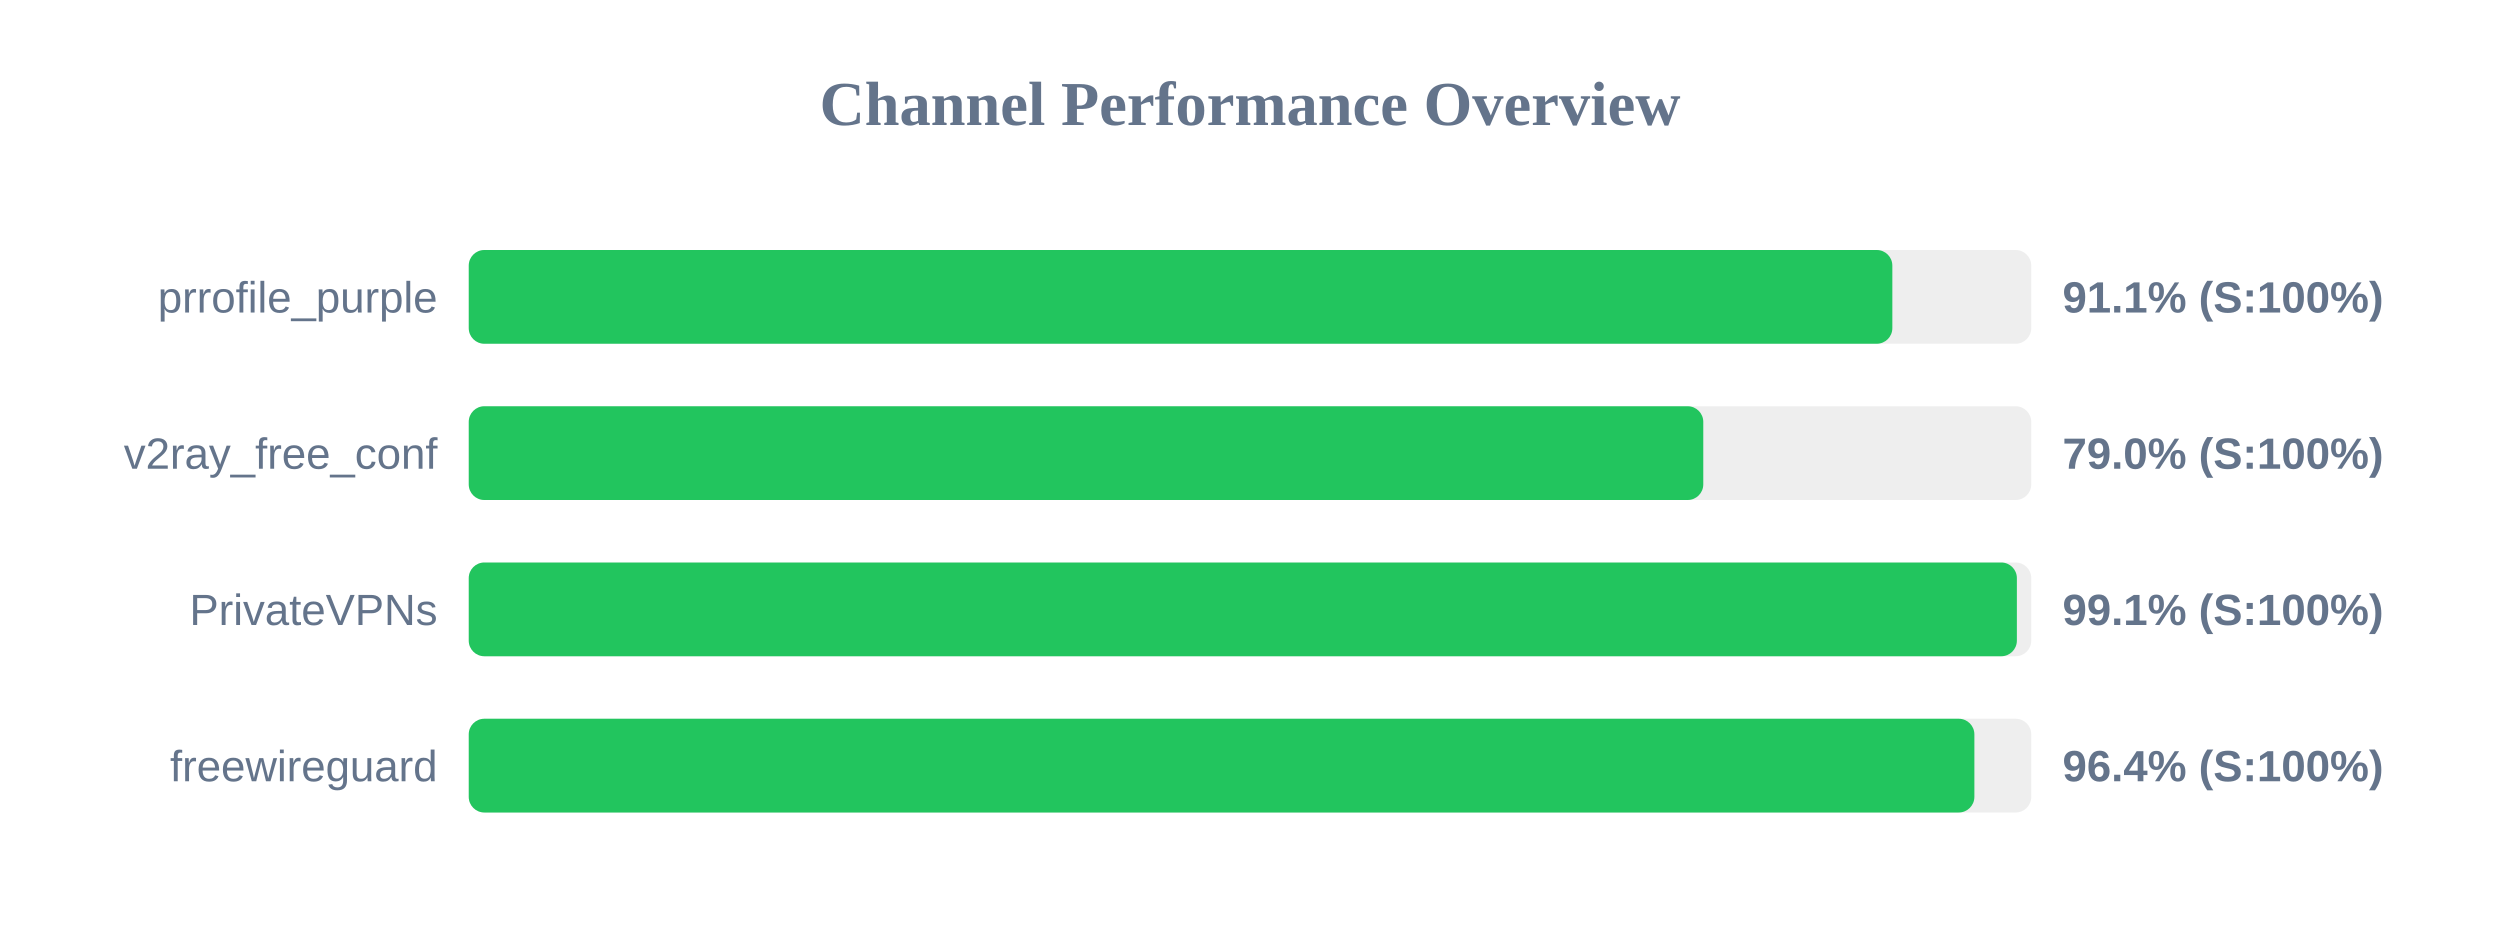
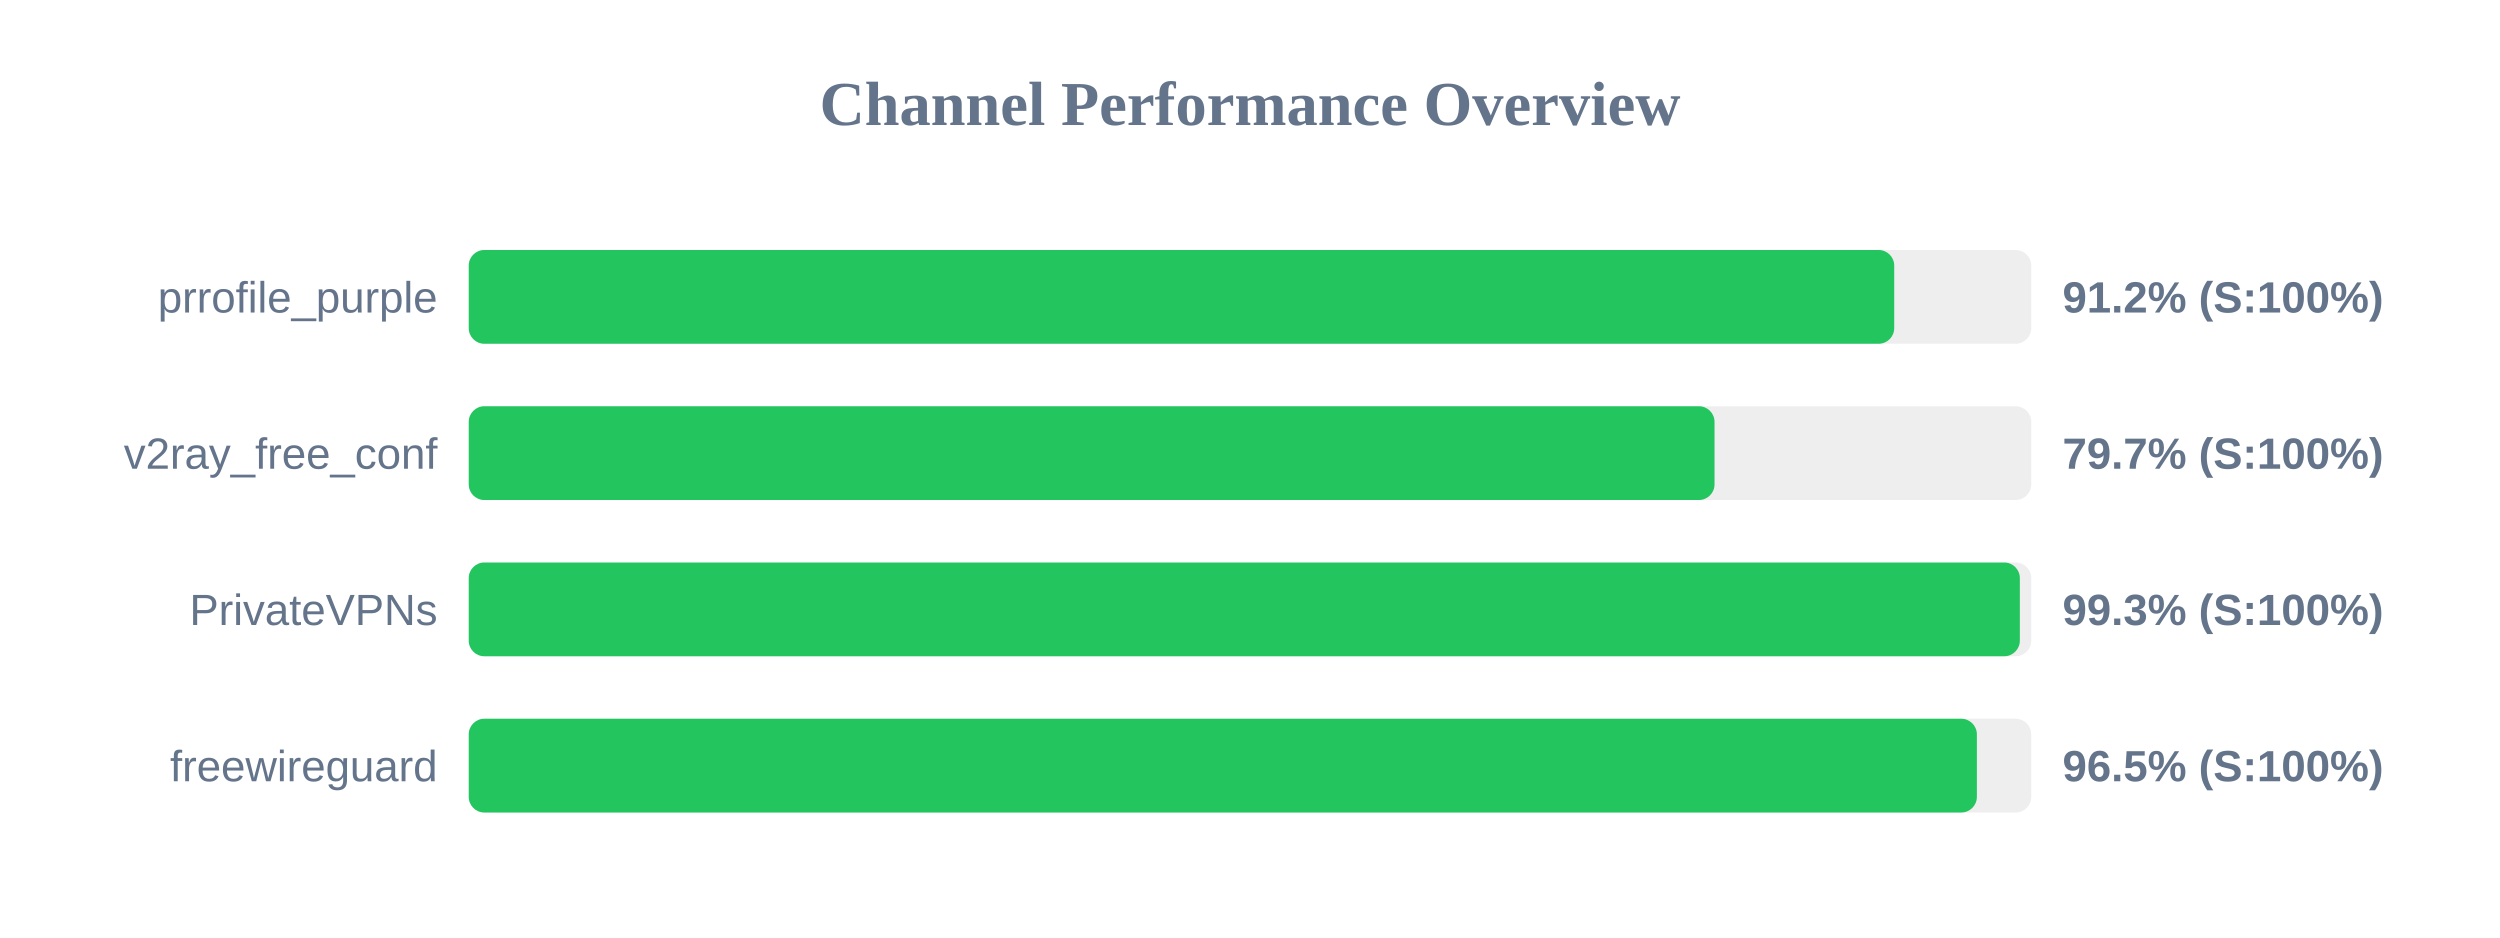
<svg xmlns="http://www.w3.org/2000/svg" width="800" height="300" version="1.1">
  <style>
        .row { font: 14px Arial; fill: #64748b; }
        .score { font: bold 14px Arial; fill: #64748b; }
    </style>
  <text x="400" y="40" text-anchor="middle" font-size="20px" font-weight="bold" fill="#64748b">Channel Performance Overview</text>
  <rect x="150" y="80" width="500" height="30" fill="#eee" rx="5" />
-   <rect x="150" y="80" width="455.55" height="30" fill="#22c55e" rx="5" />
+   <rect x="150" y="80" width="456.15" height="30" fill="#22c55e" rx="5" />
  <text x="140" y="100" text-anchor="end" class="row">prrofile_purple</text>
-   <text x="660" y="100" text-anchor="start" class="score">91.1% (S:100%)</text>
+   <text x="660" y="100" text-anchor="start" class="score">91.2% (S:100%)</text>
  <rect x="150" y="130" width="500" height="30" fill="#eee" rx="5" />
-   <rect x="150" y="130" width="395.05" height="30" fill="#22c55e" rx="5" />
+   <rect x="150" y="130" width="398.65" height="30" fill="#22c55e" rx="5" />
  <text x="140" y="150" text-anchor="end" class="row">v2ray_free_conf</text>
-   <text x="660" y="150" text-anchor="start" class="score">79.0% (S:100%)</text>
+   <text x="660" y="150" text-anchor="start" class="score">79.7% (S:100%)</text>
  <rect x="150" y="180" width="500" height="30" fill="#eee" rx="5" />
-   <rect x="150" y="180" width="495.4" height="30" fill="#22c55e" rx="5" />
+   <rect x="150" y="180" width="496.35" height="30" fill="#22c55e" rx="5" />
  <text x="140" y="200" text-anchor="end" class="row">PrivateVPNs</text>
-   <text x="660" y="200" text-anchor="start" class="score">99.1% (S:100%)</text>
+   <text x="660" y="200" text-anchor="start" class="score">99.3% (S:100%)</text>
  <rect x="150" y="230" width="500" height="30" fill="#eee" rx="5" />
-   <rect x="150" y="230" width="481.8" height="30" fill="#22c55e" rx="5" />
+   <rect x="150" y="230" width="482.6" height="30" fill="#22c55e" rx="5" />
  <text x="140" y="250" text-anchor="end" class="row">freewireguard</text>
-   <text x="660" y="250" text-anchor="start" class="score">96.4% (S:100%)</text>
+   <text x="660" y="250" text-anchor="start" class="score">96.5% (S:100%)</text>
</svg>
